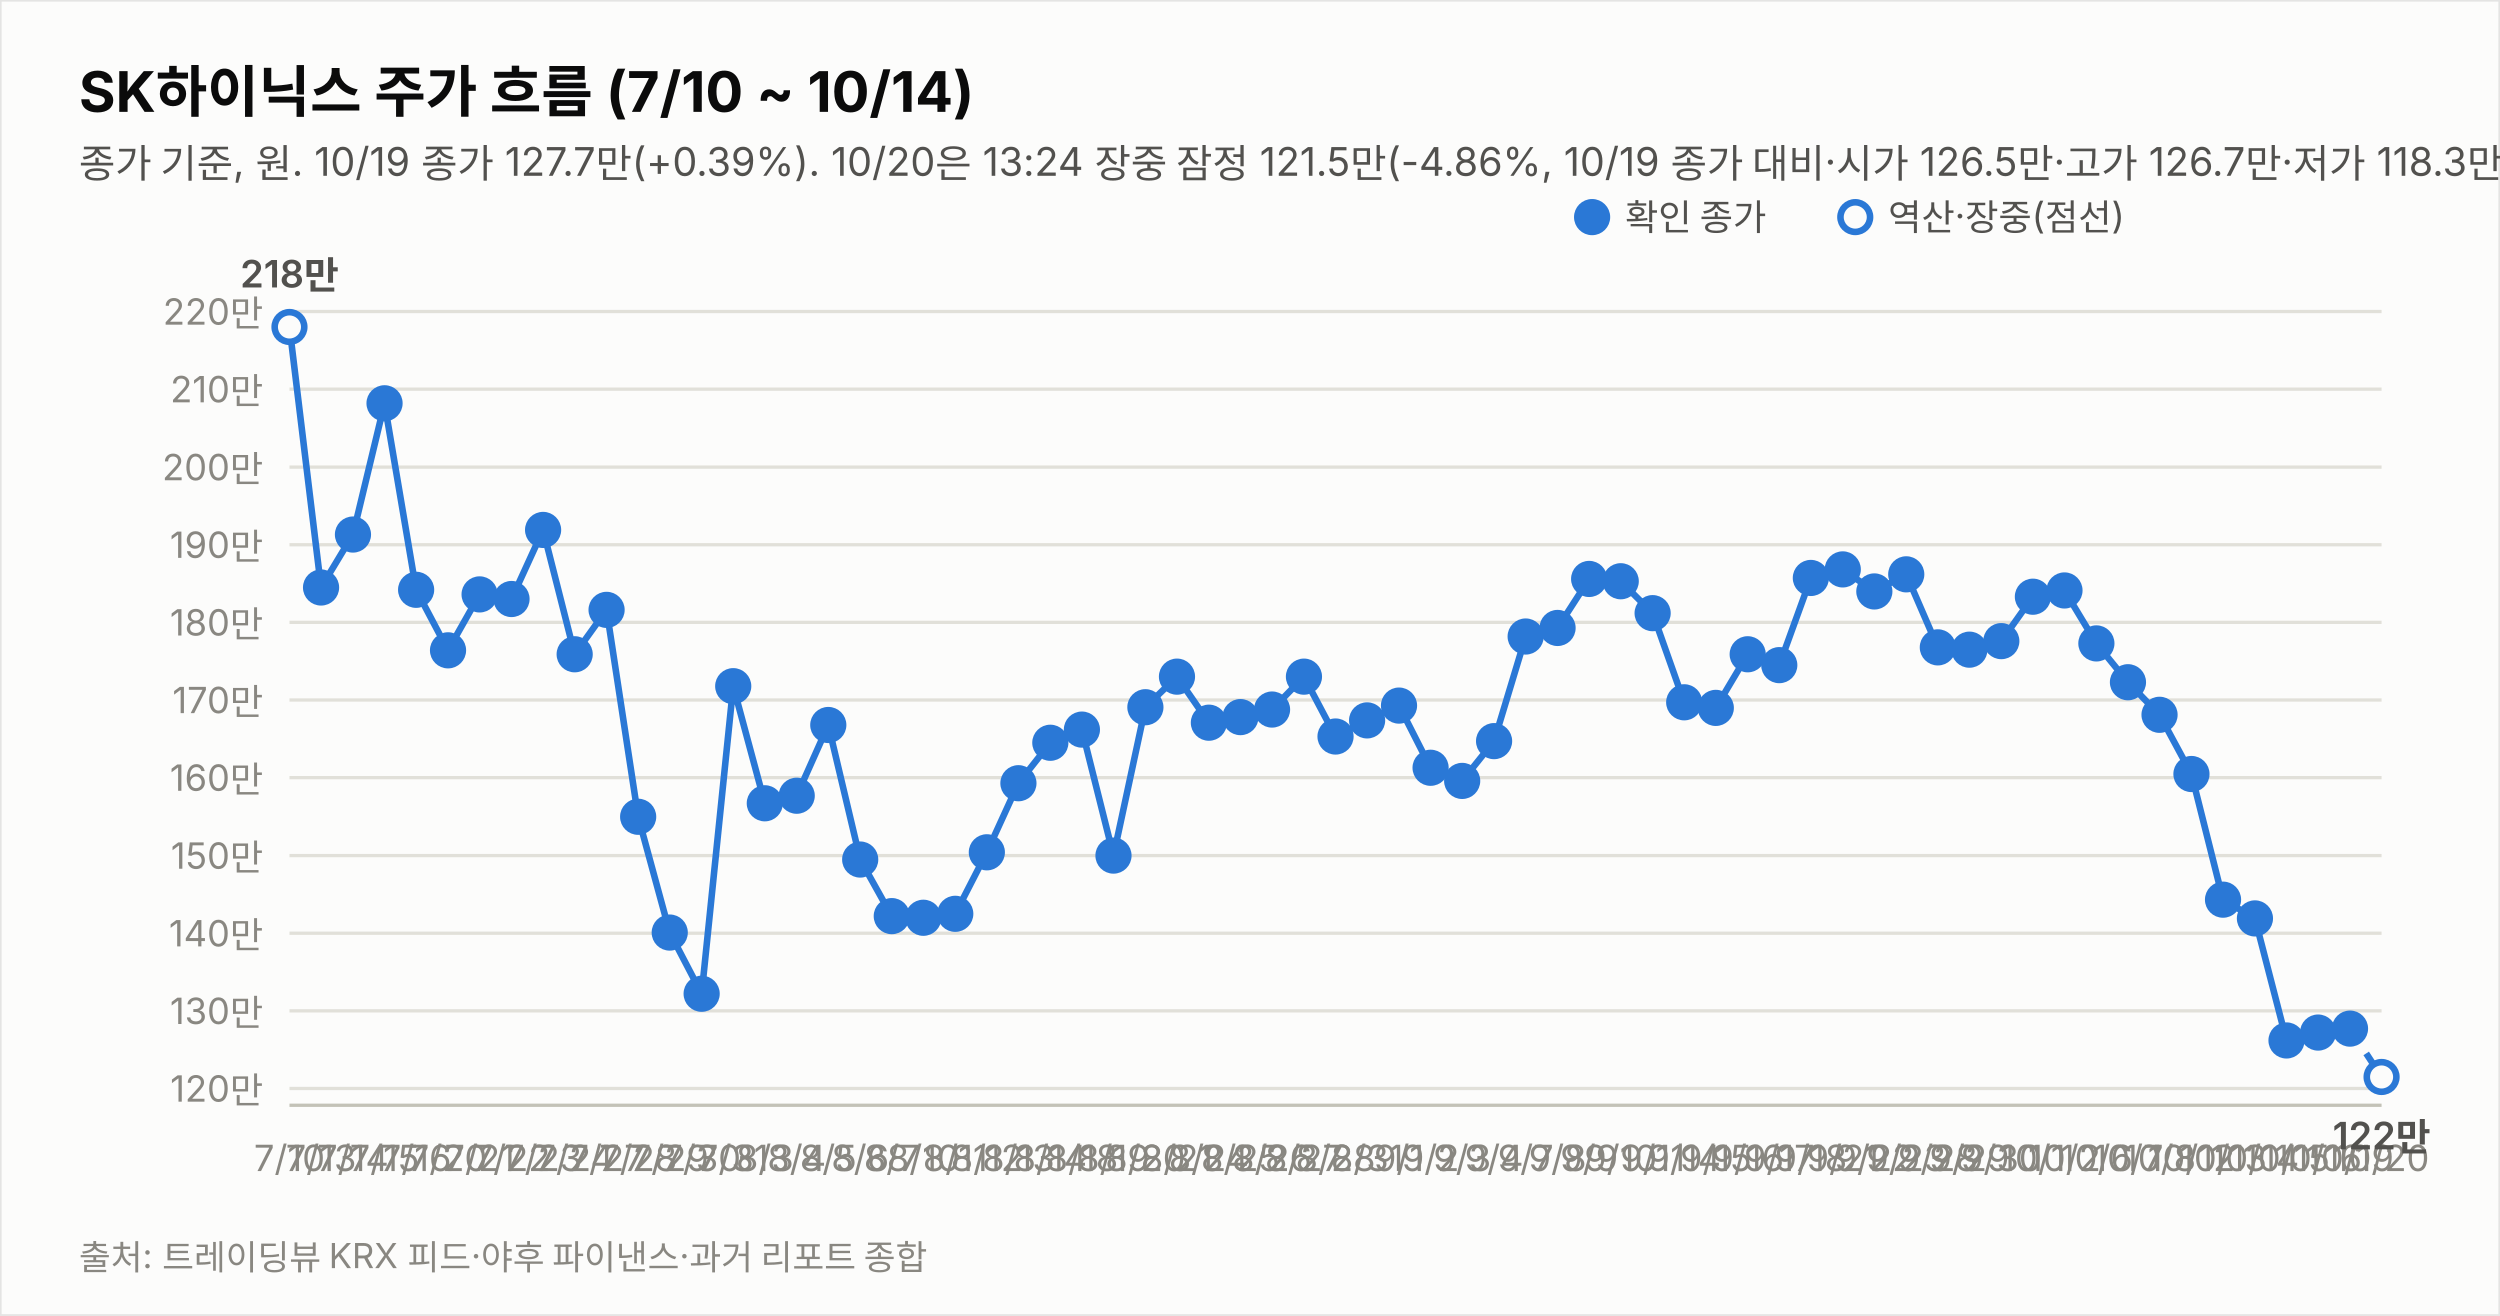
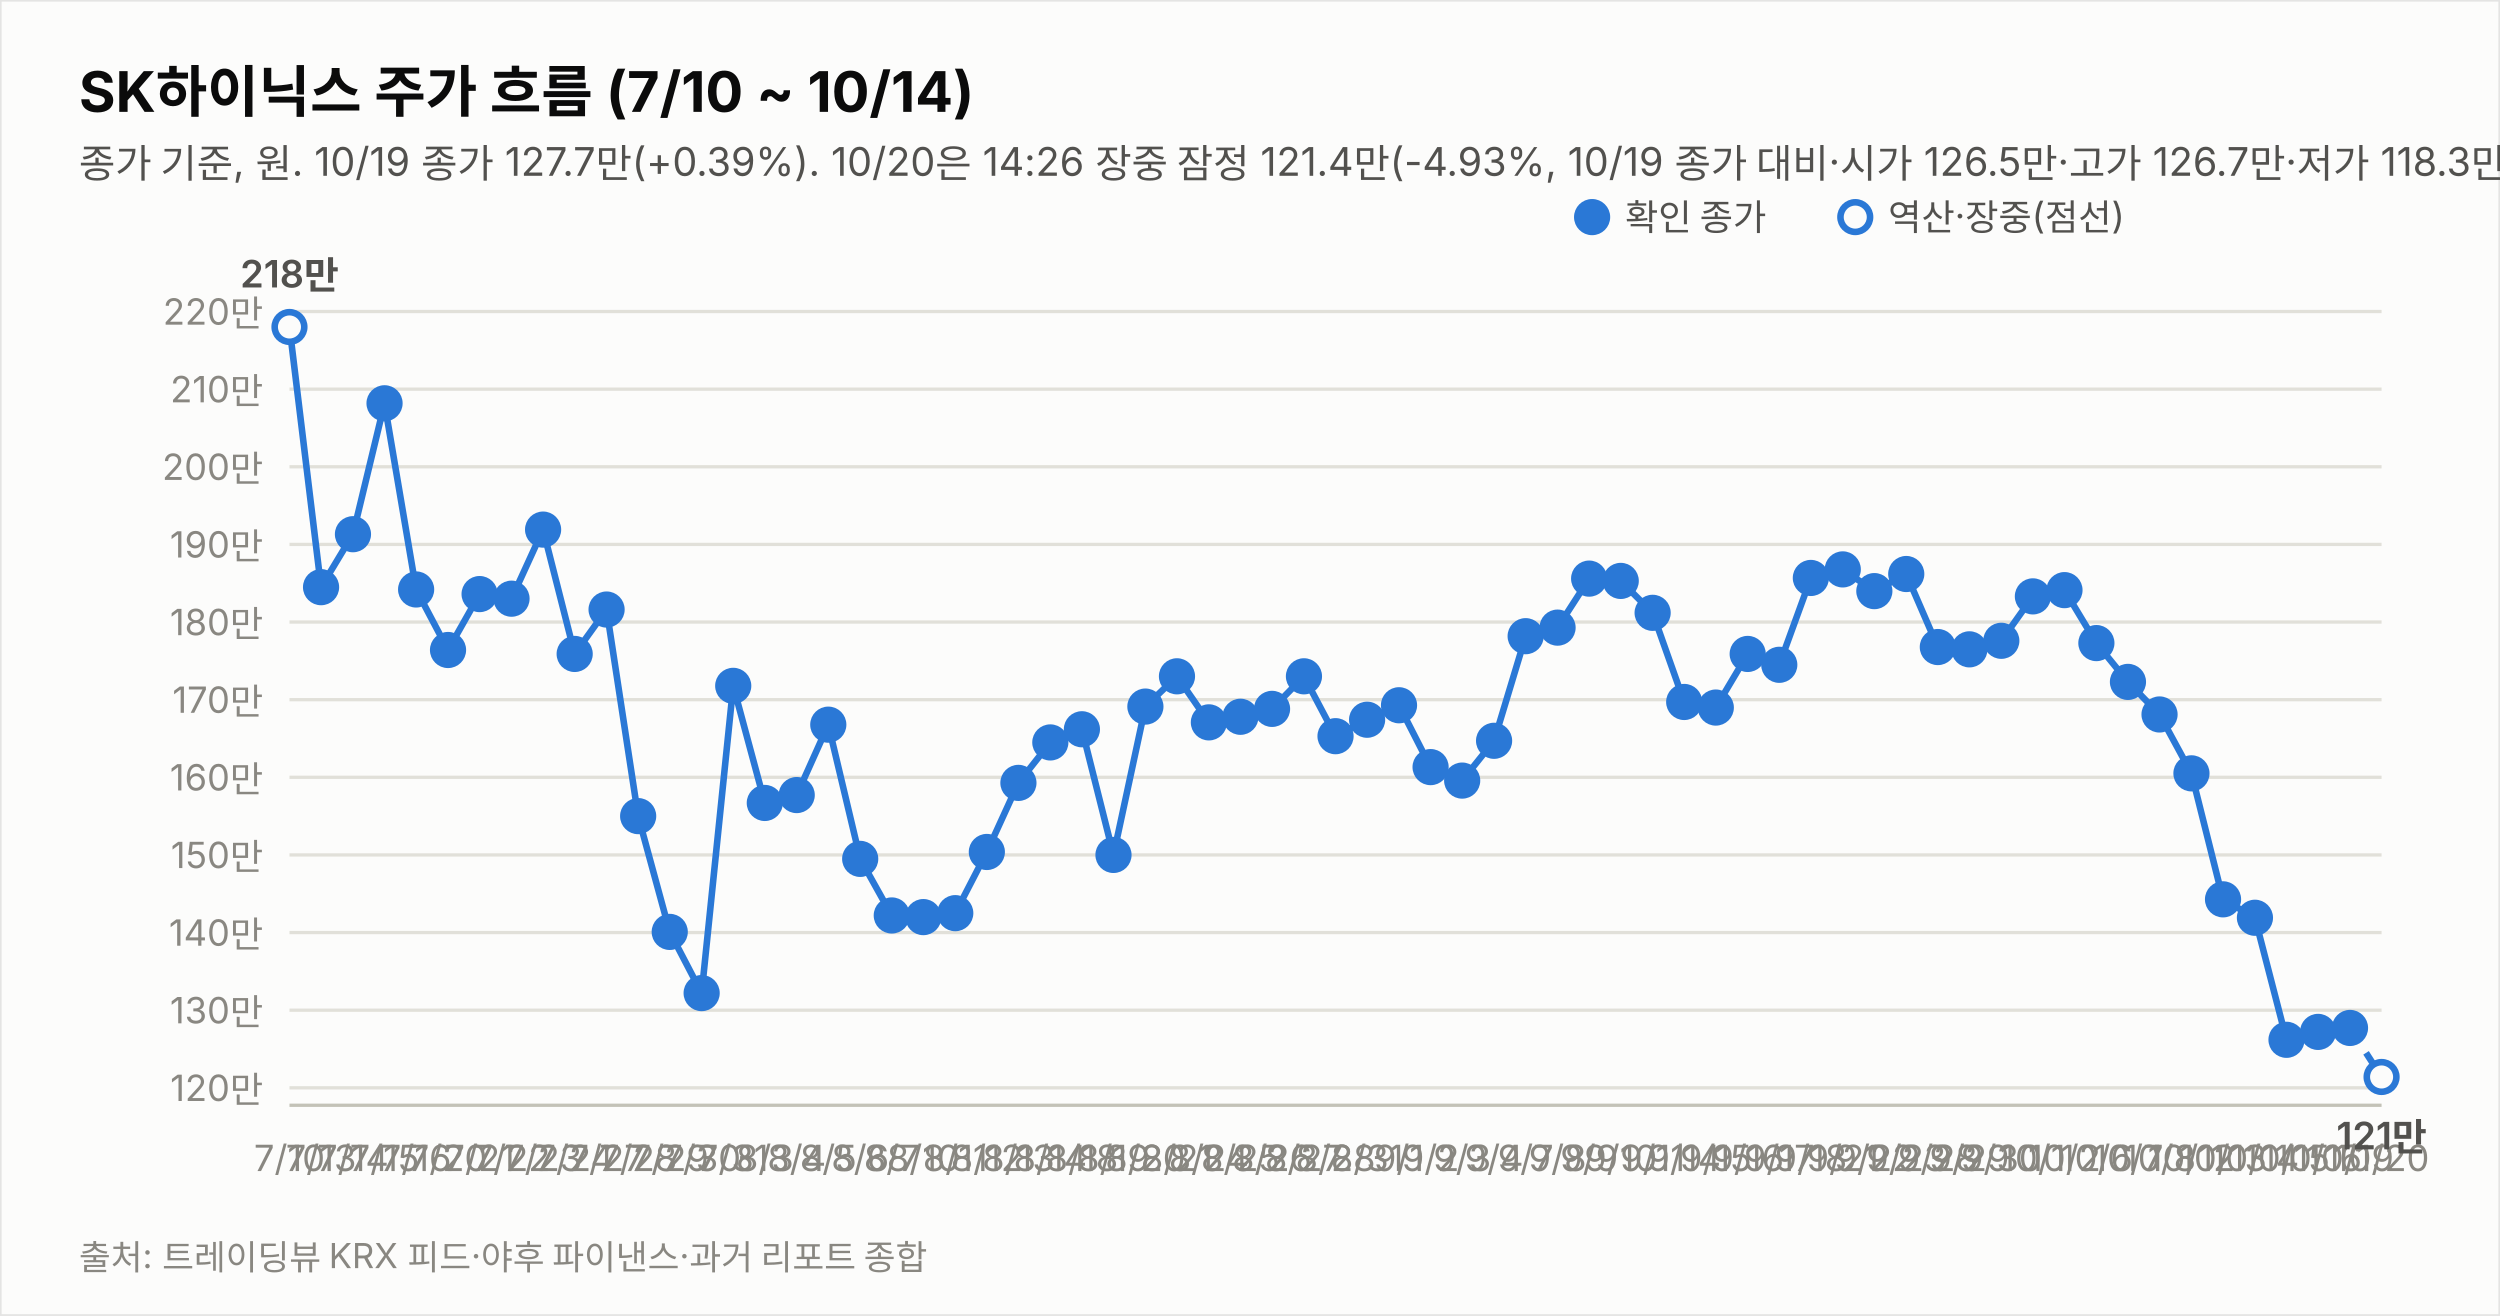
<svg xmlns="http://www.w3.org/2000/svg" width="760" height="400" viewBox="0 0 760 400" font-family="system-ui,-apple-system,&quot;Segoe UI&quot;,&quot;Malgun Gothic&quot;,&quot;Apple SD Gothic Neo&quot;,sans-serif">
  <rect width="760" height="400" fill="#fcfcfb" stroke="rgba(11,11,11,0.10)" />
  <text x="24" y="34" font-size="17" font-weight="700" fill="#0b0b0b">SK하이닉스 주가 흐름 (7/10 ~ 10/14)</text>
-   <text x="24" y="54" font-size="12" fill="#52514e">종가 기준, 원. 10/19 종가 127.7만(+0.39%). 10/20은 13:24 장중 잠정 121.5만(-4.86%, 10/19 종가 대비·시가 126.5만·고가 126.7만·저가 118.3만, 야후 20분 지연 시세). 지표는 10/20 13:24 잠정.</text>
-   <line x1="88" y1="330.9" x2="724" y2="330.9" stroke="#e1e0d9" stroke-width="1" />
-   <text x="80" y="334.9" font-size="11" fill="#898781" text-anchor="end" style="font-variant-numeric:tabular-nums">120만</text>
-   <line x1="88" y1="307.3" x2="724" y2="307.3" stroke="#e1e0d9" stroke-width="1" />
-   <text x="80" y="311.3" font-size="11" fill="#898781" text-anchor="end" style="font-variant-numeric:tabular-nums">130만</text>
-   <line x1="88" y1="283.7" x2="724" y2="283.7" stroke="#e1e0d9" stroke-width="1" />
-   <text x="80" y="287.7" font-size="11" fill="#898781" text-anchor="end" style="font-variant-numeric:tabular-nums">140만</text>
-   <line x1="88" y1="260.1" x2="724" y2="260.1" stroke="#e1e0d9" stroke-width="1" />
-   <text x="80" y="264.1" font-size="11" fill="#898781" text-anchor="end" style="font-variant-numeric:tabular-nums">150만</text>
-   <line x1="88" y1="236.4" x2="724" y2="236.4" stroke="#e1e0d9" stroke-width="1" />
-   <text x="80" y="240.4" font-size="11" fill="#898781" text-anchor="end" style="font-variant-numeric:tabular-nums">160만</text>
-   <line x1="88" y1="212.8" x2="724" y2="212.8" stroke="#e1e0d9" stroke-width="1" />
-   <text x="80" y="216.8" font-size="11" fill="#898781" text-anchor="end" style="font-variant-numeric:tabular-nums">170만</text>
-   <line x1="88" y1="189.2" x2="724" y2="189.2" stroke="#e1e0d9" stroke-width="1" />
-   <text x="80" y="193.2" font-size="11" fill="#898781" text-anchor="end" style="font-variant-numeric:tabular-nums">180만</text>
-   <line x1="88" y1="165.6" x2="724" y2="165.6" stroke="#e1e0d9" stroke-width="1" />
-   <text x="80" y="169.6" font-size="11" fill="#898781" text-anchor="end" style="font-variant-numeric:tabular-nums">190만</text>
-   <line x1="88" y1="142.0" x2="724" y2="142.0" stroke="#e1e0d9" stroke-width="1" />
-   <text x="80" y="146.0" font-size="11" fill="#898781" text-anchor="end" style="font-variant-numeric:tabular-nums">200만</text>
+   <text x="24" y="54" font-size="12" fill="#52514e">종가 기준, 원. 10/19 종가 127.7만(+0.39%). 10/20은 14:26 장중 잠정 121.4만(-4.93%, 10/19 종가 대비·시가 126.5만·고가 126.7만·저가 118.3만, 야후 20분 지연 시세). 지표는 10/20 14:26 잠정.</text>
+   <line x1="88" y1="330.7" x2="724" y2="330.7" stroke="#e1e0d9" stroke-width="1" />
+   <text x="80" y="334.7" font-size="11" fill="#898781" text-anchor="end" style="font-variant-numeric:tabular-nums">120만</text>
+   <line x1="88" y1="307.1" x2="724" y2="307.1" stroke="#e1e0d9" stroke-width="1" />
+   <text x="80" y="311.1" font-size="11" fill="#898781" text-anchor="end" style="font-variant-numeric:tabular-nums">130만</text>
+   <line x1="88" y1="283.5" x2="724" y2="283.5" stroke="#e1e0d9" stroke-width="1" />
+   <text x="80" y="287.5" font-size="11" fill="#898781" text-anchor="end" style="font-variant-numeric:tabular-nums">140만</text>
+   <line x1="88" y1="259.9" x2="724" y2="259.9" stroke="#e1e0d9" stroke-width="1" />
+   <text x="80" y="263.9" font-size="11" fill="#898781" text-anchor="end" style="font-variant-numeric:tabular-nums">150만</text>
+   <line x1="88" y1="236.3" x2="724" y2="236.3" stroke="#e1e0d9" stroke-width="1" />
+   <text x="80" y="240.3" font-size="11" fill="#898781" text-anchor="end" style="font-variant-numeric:tabular-nums">160만</text>
+   <line x1="88" y1="212.7" x2="724" y2="212.7" stroke="#e1e0d9" stroke-width="1" />
+   <text x="80" y="216.7" font-size="11" fill="#898781" text-anchor="end" style="font-variant-numeric:tabular-nums">170만</text>
+   <line x1="88" y1="189.1" x2="724" y2="189.1" stroke="#e1e0d9" stroke-width="1" />
+   <text x="80" y="193.1" font-size="11" fill="#898781" text-anchor="end" style="font-variant-numeric:tabular-nums">180만</text>
+   <line x1="88" y1="165.5" x2="724" y2="165.5" stroke="#e1e0d9" stroke-width="1" />
+   <text x="80" y="169.5" font-size="11" fill="#898781" text-anchor="end" style="font-variant-numeric:tabular-nums">190만</text>
+   <line x1="88" y1="141.9" x2="724" y2="141.9" stroke="#e1e0d9" stroke-width="1" />
+   <text x="80" y="145.9" font-size="11" fill="#898781" text-anchor="end" style="font-variant-numeric:tabular-nums">200만</text>
  <line x1="88" y1="118.3" x2="724" y2="118.3" stroke="#e1e0d9" stroke-width="1" />
  <text x="80" y="122.3" font-size="11" fill="#898781" text-anchor="end" style="font-variant-numeric:tabular-nums">210만</text>
  <line x1="88" y1="94.7" x2="724" y2="94.7" stroke="#e1e0d9" stroke-width="1" />
  <text x="80" y="98.7" font-size="11" fill="#898781" text-anchor="end" style="font-variant-numeric:tabular-nums">220만</text>
  <line x1="88" y1="336" x2="724" y2="336" stroke="#c3c2b7" stroke-width="1" />
-   <path d="M88.0,99.4 L97.6,178.6 L107.3,162.5 L116.9,122.6 L126.5,179.3 L136.2,197.7 L145.8,180.7 L155.5,182.1 L165.1,161.1 L174.7,198.9 L184.4,185.4 L194.0,248.3 L203.6,283.5 L213.3,302.1 L222.9,208.6 L232.5,244.2 L242.2,241.9 L251.8,220.4 L261.5,261.3 L271.1,278.5 L280.7,279.0 L290.4,277.8 L300.0,259.1 L309.6,238.1 L319.3,225.8 L328.9,221.8 L338.5,260.1 L348.2,215.0 L357.8,205.7 L367.5,219.7 L377.1,218.0 L386.7,215.7 L396.4,205.7 L406.0,223.9 L415.6,219.0 L425.3,214.5 L434.9,233.4 L444.5,237.4 L454.2,225.3 L463.8,193.5 L473.5,190.9 L483.1,176.0 L492.7,176.7 L502.4,186.4 L512.0,213.5 L521.6,215.2 L531.3,198.9 L540.9,202.2 L550.5,175.7 L560.2,173.1 L569.8,179.8 L579.5,174.6 L589.1,196.8 L598.7,197.5 L608.4,194.9 L618.0,181.4 L627.6,179.5 L637.3,195.6 L646.9,207.4 L656.5,217.3 L666.2,235.3 L675.8,273.5 L685.5,279.2 L695.1,316.3 L704.7,313.9 L714.4,312.7" fill="none" stroke="#2a78d6" stroke-width="2" />
-   <path d="M714.4,312.7 L724.0,327.4" fill="none" stroke="#2a78d6" stroke-width="2" stroke-dasharray="5 4" />
+   <path d="M88.0,99.4 L97.6,178.5 L107.3,162.4 L116.9,122.6 L126.5,179.2 L136.2,197.6 L145.8,180.6 L155.5,182.0 L165.1,161.0 L174.7,198.8 L184.4,185.3 L194.0,248.1 L203.6,283.3 L213.3,301.9 L222.9,208.5 L232.5,244.1 L242.2,241.7 L251.8,220.3 L261.5,261.1 L271.1,278.3 L280.7,278.8 L290.4,277.6 L300.0,259.0 L309.6,238.0 L319.3,225.7 L328.9,221.7 L338.5,259.9 L348.2,214.8 L357.8,205.6 L367.5,219.6 L377.1,217.9 L386.7,215.5 L396.4,205.6 L406.0,223.8 L415.6,218.8 L425.3,214.4 L434.9,233.2 L444.5,237.3 L454.2,225.2 L463.8,193.4 L473.5,190.8 L483.1,175.9 L492.7,176.6 L502.4,186.3 L512.0,213.4 L521.6,215.1 L531.3,198.8 L540.9,202.1 L550.5,175.7 L560.2,173.1 L569.8,179.7 L579.5,174.5 L589.1,196.7 L598.7,197.4 L608.4,194.8 L618.0,181.3 L627.6,179.4 L637.3,195.5 L646.9,207.3 L656.5,217.2 L666.2,235.1 L675.8,273.4 L685.5,279.0 L695.1,316.1 L704.7,313.7 L714.4,312.5" fill="none" stroke="#2a78d6" stroke-width="2" />
+   <path d="M714.4,312.5 L724.0,327.4" fill="none" stroke="#2a78d6" stroke-width="2" stroke-dasharray="5 4" />
  <circle cx="88.0" cy="99.4" r="4.5" fill="#fcfcfb" stroke="#2a78d6" stroke-width="2" />
  <text x="88.0" y="356" font-size="11" fill="#898781" text-anchor="middle">7/10</text>
  <text x="88.0" y="87.4" font-size="11.5" font-weight="600" fill="#52514e" text-anchor="middle" style="font-variant-numeric:tabular-nums">218만</text>
-   <circle cx="97.6" cy="178.6" r="4.5" fill="#2a78d6" stroke="#2a78d6" stroke-width="2" />
+   <circle cx="97.6" cy="178.5" r="4.5" fill="#2a78d6" stroke="#2a78d6" stroke-width="2" />
  <text x="97.6" y="356" font-size="11" fill="#898781" text-anchor="middle">7/13</text>
-   <circle cx="107.3" cy="162.5" r="4.5" fill="#2a78d6" stroke="#2a78d6" stroke-width="2" />
+   <circle cx="107.3" cy="162.4" r="4.5" fill="#2a78d6" stroke="#2a78d6" stroke-width="2" />
  <text x="107.3" y="356" font-size="11" fill="#898781" text-anchor="middle">7/14</text>
  <circle cx="116.9" cy="122.6" r="4.5" fill="#2a78d6" stroke="#2a78d6" stroke-width="2" />
  <text x="116.9" y="356" font-size="11" fill="#898781" text-anchor="middle">7/15</text>
-   <circle cx="126.5" cy="179.3" r="4.5" fill="#2a78d6" stroke="#2a78d6" stroke-width="2" />
+   <circle cx="126.5" cy="179.2" r="4.5" fill="#2a78d6" stroke="#2a78d6" stroke-width="2" />
  <text x="126.5" y="356" font-size="11" fill="#898781" text-anchor="middle">7/16</text>
-   <circle cx="136.2" cy="197.7" r="4.5" fill="#2a78d6" stroke="#2a78d6" stroke-width="2" />
+   <circle cx="136.2" cy="197.6" r="4.5" fill="#2a78d6" stroke="#2a78d6" stroke-width="2" />
  <text x="136.2" y="356" font-size="11" fill="#898781" text-anchor="middle">7/20</text>
-   <circle cx="145.8" cy="180.7" r="4.5" fill="#2a78d6" stroke="#2a78d6" stroke-width="2" />
+   <circle cx="145.8" cy="180.6" r="4.5" fill="#2a78d6" stroke="#2a78d6" stroke-width="2" />
  <text x="145.8" y="356" font-size="11" fill="#898781" text-anchor="middle">7/21</text>
-   <circle cx="155.5" cy="182.1" r="4.5" fill="#2a78d6" stroke="#2a78d6" stroke-width="2" />
+   <circle cx="155.5" cy="182.0" r="4.5" fill="#2a78d6" stroke="#2a78d6" stroke-width="2" />
  <text x="155.5" y="356" font-size="11" fill="#898781" text-anchor="middle">7/22</text>
-   <circle cx="165.1" cy="161.1" r="4.5" fill="#2a78d6" stroke="#2a78d6" stroke-width="2" />
+   <circle cx="165.1" cy="161.0" r="4.5" fill="#2a78d6" stroke="#2a78d6" stroke-width="2" />
  <text x="165.1" y="356" font-size="11" fill="#898781" text-anchor="middle">7/23</text>
-   <circle cx="174.7" cy="198.9" r="4.5" fill="#2a78d6" stroke="#2a78d6" stroke-width="2" />
+   <circle cx="174.7" cy="198.8" r="4.5" fill="#2a78d6" stroke="#2a78d6" stroke-width="2" />
  <text x="174.7" y="356" font-size="11" fill="#898781" text-anchor="middle">7/24</text>
-   <circle cx="184.4" cy="185.4" r="4.5" fill="#2a78d6" stroke="#2a78d6" stroke-width="2" />
+   <circle cx="184.4" cy="185.3" r="4.5" fill="#2a78d6" stroke="#2a78d6" stroke-width="2" />
  <text x="184.4" y="356" font-size="11" fill="#898781" text-anchor="middle">7/27</text>
-   <circle cx="194.0" cy="248.3" r="4.5" fill="#2a78d6" stroke="#2a78d6" stroke-width="2" />
+   <circle cx="194.0" cy="248.1" r="4.5" fill="#2a78d6" stroke="#2a78d6" stroke-width="2" />
  <text x="194.0" y="356" font-size="11" fill="#898781" text-anchor="middle">7/28</text>
-   <circle cx="203.6" cy="283.5" r="4.5" fill="#2a78d6" stroke="#2a78d6" stroke-width="2" />
+   <circle cx="203.6" cy="283.3" r="4.5" fill="#2a78d6" stroke="#2a78d6" stroke-width="2" />
  <text x="203.6" y="356" font-size="11" fill="#898781" text-anchor="middle">7/29</text>
-   <circle cx="213.3" cy="302.1" r="4.5" fill="#2a78d6" stroke="#2a78d6" stroke-width="2" />
+   <circle cx="213.3" cy="301.9" r="4.5" fill="#2a78d6" stroke="#2a78d6" stroke-width="2" />
  <text x="213.3" y="356" font-size="11" fill="#898781" text-anchor="middle">7/30</text>
-   <circle cx="222.9" cy="208.6" r="4.5" fill="#2a78d6" stroke="#2a78d6" stroke-width="2" />
+   <circle cx="222.9" cy="208.5" r="4.5" fill="#2a78d6" stroke="#2a78d6" stroke-width="2" />
  <text x="222.9" y="356" font-size="11" fill="#898781" text-anchor="middle">7/31</text>
-   <circle cx="232.5" cy="244.2" r="4.5" fill="#2a78d6" stroke="#2a78d6" stroke-width="2" />
+   <circle cx="232.5" cy="244.1" r="4.5" fill="#2a78d6" stroke="#2a78d6" stroke-width="2" />
  <text x="232.5" y="356" font-size="11" fill="#898781" text-anchor="middle">8/3</text>
-   <circle cx="242.2" cy="241.9" r="4.5" fill="#2a78d6" stroke="#2a78d6" stroke-width="2" />
+   <circle cx="242.2" cy="241.7" r="4.5" fill="#2a78d6" stroke="#2a78d6" stroke-width="2" />
  <text x="242.2" y="356" font-size="11" fill="#898781" text-anchor="middle">8/4</text>
-   <circle cx="251.8" cy="220.4" r="4.5" fill="#2a78d6" stroke="#2a78d6" stroke-width="2" />
+   <circle cx="251.8" cy="220.3" r="4.5" fill="#2a78d6" stroke="#2a78d6" stroke-width="2" />
  <text x="251.8" y="356" font-size="11" fill="#898781" text-anchor="middle">8/5</text>
-   <circle cx="261.5" cy="261.3" r="4.5" fill="#2a78d6" stroke="#2a78d6" stroke-width="2" />
+   <circle cx="261.5" cy="261.1" r="4.5" fill="#2a78d6" stroke="#2a78d6" stroke-width="2" />
  <text x="261.5" y="356" font-size="11" fill="#898781" text-anchor="middle">8/6</text>
-   <circle cx="271.1" cy="278.5" r="4.5" fill="#2a78d6" stroke="#2a78d6" stroke-width="2" />
+   <circle cx="271.1" cy="278.3" r="4.5" fill="#2a78d6" stroke="#2a78d6" stroke-width="2" />
  <text x="271.1" y="356" font-size="11" fill="#898781" text-anchor="middle">8/7</text>
-   <circle cx="280.7" cy="279.0" r="4.5" fill="#2a78d6" stroke="#2a78d6" stroke-width="2" />
+   <circle cx="280.7" cy="278.8" r="4.5" fill="#2a78d6" stroke="#2a78d6" stroke-width="2" />
  <text x="280.7" y="356" font-size="11" fill="#898781" text-anchor="middle">8/10</text>
-   <circle cx="290.4" cy="277.8" r="4.5" fill="#2a78d6" stroke="#2a78d6" stroke-width="2" />
+   <circle cx="290.4" cy="277.6" r="4.5" fill="#2a78d6" stroke="#2a78d6" stroke-width="2" />
  <text x="290.4" y="356" font-size="11" fill="#898781" text-anchor="middle">8/11</text>
-   <circle cx="300.0" cy="259.1" r="4.5" fill="#2a78d6" stroke="#2a78d6" stroke-width="2" />
+   <circle cx="300.0" cy="259.0" r="4.5" fill="#2a78d6" stroke="#2a78d6" stroke-width="2" />
  <text x="300.0" y="356" font-size="11" fill="#898781" text-anchor="middle">8/12</text>
-   <circle cx="309.6" cy="238.1" r="4.5" fill="#2a78d6" stroke="#2a78d6" stroke-width="2" />
+   <circle cx="309.6" cy="238.0" r="4.5" fill="#2a78d6" stroke="#2a78d6" stroke-width="2" />
  <text x="309.6" y="356" font-size="11" fill="#898781" text-anchor="middle">8/13</text>
-   <circle cx="319.3" cy="225.8" r="4.5" fill="#2a78d6" stroke="#2a78d6" stroke-width="2" />
+   <circle cx="319.3" cy="225.7" r="4.5" fill="#2a78d6" stroke="#2a78d6" stroke-width="2" />
  <text x="319.3" y="356" font-size="11" fill="#898781" text-anchor="middle">8/14</text>
-   <circle cx="328.9" cy="221.8" r="4.5" fill="#2a78d6" stroke="#2a78d6" stroke-width="2" />
+   <circle cx="328.9" cy="221.7" r="4.5" fill="#2a78d6" stroke="#2a78d6" stroke-width="2" />
  <text x="328.9" y="356" font-size="11" fill="#898781" text-anchor="middle">8/18</text>
-   <circle cx="338.5" cy="260.1" r="4.5" fill="#2a78d6" stroke="#2a78d6" stroke-width="2" />
+   <circle cx="338.5" cy="259.9" r="4.5" fill="#2a78d6" stroke="#2a78d6" stroke-width="2" />
  <text x="338.5" y="356" font-size="11" fill="#898781" text-anchor="middle">8/19</text>
-   <circle cx="348.2" cy="215.0" r="4.5" fill="#2a78d6" stroke="#2a78d6" stroke-width="2" />
+   <circle cx="348.2" cy="214.8" r="4.5" fill="#2a78d6" stroke="#2a78d6" stroke-width="2" />
  <text x="348.2" y="356" font-size="11" fill="#898781" text-anchor="middle">8/20</text>
-   <circle cx="357.8" cy="205.7" r="4.5" fill="#2a78d6" stroke="#2a78d6" stroke-width="2" />
+   <circle cx="357.8" cy="205.6" r="4.5" fill="#2a78d6" stroke="#2a78d6" stroke-width="2" />
  <text x="357.8" y="356" font-size="11" fill="#898781" text-anchor="middle">8/21</text>
-   <circle cx="367.5" cy="219.7" r="4.5" fill="#2a78d6" stroke="#2a78d6" stroke-width="2" />
+   <circle cx="367.5" cy="219.6" r="4.5" fill="#2a78d6" stroke="#2a78d6" stroke-width="2" />
  <text x="367.5" y="356" font-size="11" fill="#898781" text-anchor="middle">8/24</text>
-   <circle cx="377.1" cy="218.0" r="4.5" fill="#2a78d6" stroke="#2a78d6" stroke-width="2" />
+   <circle cx="377.1" cy="217.9" r="4.5" fill="#2a78d6" stroke="#2a78d6" stroke-width="2" />
  <text x="377.1" y="356" font-size="11" fill="#898781" text-anchor="middle">8/25</text>
-   <circle cx="386.7" cy="215.7" r="4.5" fill="#2a78d6" stroke="#2a78d6" stroke-width="2" />
+   <circle cx="386.7" cy="215.5" r="4.5" fill="#2a78d6" stroke="#2a78d6" stroke-width="2" />
  <text x="386.7" y="356" font-size="11" fill="#898781" text-anchor="middle">8/26</text>
-   <circle cx="396.4" cy="205.7" r="4.5" fill="#2a78d6" stroke="#2a78d6" stroke-width="2" />
+   <circle cx="396.4" cy="205.6" r="4.5" fill="#2a78d6" stroke="#2a78d6" stroke-width="2" />
  <text x="396.4" y="356" font-size="11" fill="#898781" text-anchor="middle">8/27</text>
-   <circle cx="406.0" cy="223.9" r="4.5" fill="#2a78d6" stroke="#2a78d6" stroke-width="2" />
+   <circle cx="406.0" cy="223.8" r="4.5" fill="#2a78d6" stroke="#2a78d6" stroke-width="2" />
  <text x="406.0" y="356" font-size="11" fill="#898781" text-anchor="middle">8/28</text>
-   <circle cx="415.6" cy="219.0" r="4.5" fill="#2a78d6" stroke="#2a78d6" stroke-width="2" />
+   <circle cx="415.6" cy="218.8" r="4.5" fill="#2a78d6" stroke="#2a78d6" stroke-width="2" />
  <text x="415.6" y="356" font-size="11" fill="#898781" text-anchor="middle">8/31</text>
-   <circle cx="425.3" cy="214.5" r="4.5" fill="#2a78d6" stroke="#2a78d6" stroke-width="2" />
+   <circle cx="425.3" cy="214.4" r="4.5" fill="#2a78d6" stroke="#2a78d6" stroke-width="2" />
  <text x="425.3" y="356" font-size="11" fill="#898781" text-anchor="middle">9/1</text>
-   <circle cx="434.9" cy="233.4" r="4.5" fill="#2a78d6" stroke="#2a78d6" stroke-width="2" />
+   <circle cx="434.9" cy="233.2" r="4.5" fill="#2a78d6" stroke="#2a78d6" stroke-width="2" />
  <text x="434.9" y="356" font-size="11" fill="#898781" text-anchor="middle">9/2</text>
-   <circle cx="444.5" cy="237.4" r="4.5" fill="#2a78d6" stroke="#2a78d6" stroke-width="2" />
+   <circle cx="444.5" cy="237.3" r="4.5" fill="#2a78d6" stroke="#2a78d6" stroke-width="2" />
  <text x="444.5" y="356" font-size="11" fill="#898781" text-anchor="middle">9/3</text>
-   <circle cx="454.2" cy="225.3" r="4.5" fill="#2a78d6" stroke="#2a78d6" stroke-width="2" />
+   <circle cx="454.2" cy="225.2" r="4.5" fill="#2a78d6" stroke="#2a78d6" stroke-width="2" />
  <text x="454.2" y="356" font-size="11" fill="#898781" text-anchor="middle">9/4</text>
-   <circle cx="463.8" cy="193.5" r="4.5" fill="#2a78d6" stroke="#2a78d6" stroke-width="2" />
+   <circle cx="463.8" cy="193.4" r="4.5" fill="#2a78d6" stroke="#2a78d6" stroke-width="2" />
  <text x="463.8" y="356" font-size="11" fill="#898781" text-anchor="middle">9/7</text>
-   <circle cx="473.5" cy="190.9" r="4.5" fill="#2a78d6" stroke="#2a78d6" stroke-width="2" />
+   <circle cx="473.5" cy="190.8" r="4.5" fill="#2a78d6" stroke="#2a78d6" stroke-width="2" />
  <text x="473.5" y="356" font-size="11" fill="#898781" text-anchor="middle">9/8</text>
-   <circle cx="483.1" cy="176.0" r="4.5" fill="#2a78d6" stroke="#2a78d6" stroke-width="2" />
+   <circle cx="483.1" cy="175.9" r="4.5" fill="#2a78d6" stroke="#2a78d6" stroke-width="2" />
  <text x="483.1" y="356" font-size="11" fill="#898781" text-anchor="middle">9/9</text>
-   <circle cx="492.7" cy="176.7" r="4.5" fill="#2a78d6" stroke="#2a78d6" stroke-width="2" />
+   <circle cx="492.7" cy="176.6" r="4.5" fill="#2a78d6" stroke="#2a78d6" stroke-width="2" />
  <text x="492.7" y="356" font-size="11" fill="#898781" text-anchor="middle">9/10</text>
-   <circle cx="502.4" cy="186.4" r="4.5" fill="#2a78d6" stroke="#2a78d6" stroke-width="2" />
+   <circle cx="502.4" cy="186.3" r="4.5" fill="#2a78d6" stroke="#2a78d6" stroke-width="2" />
  <text x="502.4" y="356" font-size="11" fill="#898781" text-anchor="middle">9/11</text>
-   <circle cx="512.0" cy="213.5" r="4.5" fill="#2a78d6" stroke="#2a78d6" stroke-width="2" />
+   <circle cx="512.0" cy="213.4" r="4.5" fill="#2a78d6" stroke="#2a78d6" stroke-width="2" />
  <text x="512.0" y="356" font-size="11" fill="#898781" text-anchor="middle">9/14</text>
-   <circle cx="521.6" cy="215.2" r="4.5" fill="#2a78d6" stroke="#2a78d6" stroke-width="2" />
+   <circle cx="521.6" cy="215.1" r="4.5" fill="#2a78d6" stroke="#2a78d6" stroke-width="2" />
  <text x="521.6" y="356" font-size="11" fill="#898781" text-anchor="middle">9/15</text>
-   <circle cx="531.3" cy="198.9" r="4.5" fill="#2a78d6" stroke="#2a78d6" stroke-width="2" />
+   <circle cx="531.3" cy="198.8" r="4.5" fill="#2a78d6" stroke="#2a78d6" stroke-width="2" />
  <text x="531.3" y="356" font-size="11" fill="#898781" text-anchor="middle">9/16</text>
-   <circle cx="540.9" cy="202.2" r="4.5" fill="#2a78d6" stroke="#2a78d6" stroke-width="2" />
+   <circle cx="540.9" cy="202.1" r="4.5" fill="#2a78d6" stroke="#2a78d6" stroke-width="2" />
  <text x="540.9" y="356" font-size="11" fill="#898781" text-anchor="middle">9/17</text>
  <circle cx="550.5" cy="175.7" r="4.5" fill="#2a78d6" stroke="#2a78d6" stroke-width="2" />
  <text x="550.5" y="356" font-size="11" fill="#898781" text-anchor="middle">9/18</text>
  <circle cx="560.2" cy="173.1" r="4.5" fill="#2a78d6" stroke="#2a78d6" stroke-width="2" />
  <text x="560.2" y="356" font-size="11" fill="#898781" text-anchor="middle">9/21</text>
-   <circle cx="569.8" cy="179.8" r="4.5" fill="#2a78d6" stroke="#2a78d6" stroke-width="2" />
+   <circle cx="569.8" cy="179.7" r="4.5" fill="#2a78d6" stroke="#2a78d6" stroke-width="2" />
  <text x="569.8" y="356" font-size="11" fill="#898781" text-anchor="middle">9/22</text>
-   <circle cx="579.5" cy="174.6" r="4.5" fill="#2a78d6" stroke="#2a78d6" stroke-width="2" />
+   <circle cx="579.5" cy="174.5" r="4.5" fill="#2a78d6" stroke="#2a78d6" stroke-width="2" />
  <text x="579.5" y="356" font-size="11" fill="#898781" text-anchor="middle">9/23</text>
-   <circle cx="589.1" cy="196.8" r="4.5" fill="#2a78d6" stroke="#2a78d6" stroke-width="2" />
+   <circle cx="589.1" cy="196.7" r="4.5" fill="#2a78d6" stroke="#2a78d6" stroke-width="2" />
  <text x="589.1" y="356" font-size="11" fill="#898781" text-anchor="middle">9/28</text>
-   <circle cx="598.7" cy="197.5" r="4.5" fill="#2a78d6" stroke="#2a78d6" stroke-width="2" />
+   <circle cx="598.7" cy="197.4" r="4.5" fill="#2a78d6" stroke="#2a78d6" stroke-width="2" />
  <text x="598.7" y="356" font-size="11" fill="#898781" text-anchor="middle">9/29</text>
-   <circle cx="608.4" cy="194.9" r="4.5" fill="#2a78d6" stroke="#2a78d6" stroke-width="2" />
+   <circle cx="608.4" cy="194.8" r="4.5" fill="#2a78d6" stroke="#2a78d6" stroke-width="2" />
  <text x="608.4" y="356" font-size="11" fill="#898781" text-anchor="middle">9/30</text>
-   <circle cx="618.0" cy="181.4" r="4.5" fill="#2a78d6" stroke="#2a78d6" stroke-width="2" />
+   <circle cx="618.0" cy="181.3" r="4.5" fill="#2a78d6" stroke="#2a78d6" stroke-width="2" />
  <text x="618.0" y="356" font-size="11" fill="#898781" text-anchor="middle">10/1</text>
-   <circle cx="627.6" cy="179.5" r="4.5" fill="#2a78d6" stroke="#2a78d6" stroke-width="2" />
+   <circle cx="627.6" cy="179.4" r="4.5" fill="#2a78d6" stroke="#2a78d6" stroke-width="2" />
  <text x="627.6" y="356" font-size="11" fill="#898781" text-anchor="middle">10/2</text>
-   <circle cx="637.3" cy="195.6" r="4.5" fill="#2a78d6" stroke="#2a78d6" stroke-width="2" />
+   <circle cx="637.3" cy="195.5" r="4.5" fill="#2a78d6" stroke="#2a78d6" stroke-width="2" />
  <text x="637.3" y="356" font-size="11" fill="#898781" text-anchor="middle">10/6</text>
-   <circle cx="646.9" cy="207.4" r="4.5" fill="#2a78d6" stroke="#2a78d6" stroke-width="2" />
+   <circle cx="646.9" cy="207.3" r="4.5" fill="#2a78d6" stroke="#2a78d6" stroke-width="2" />
  <text x="646.9" y="356" font-size="11" fill="#898781" text-anchor="middle">10/7</text>
-   <circle cx="656.5" cy="217.3" r="4.5" fill="#2a78d6" stroke="#2a78d6" stroke-width="2" />
+   <circle cx="656.5" cy="217.2" r="4.5" fill="#2a78d6" stroke="#2a78d6" stroke-width="2" />
  <text x="656.5" y="356" font-size="11" fill="#898781" text-anchor="middle">10/8</text>
-   <circle cx="666.2" cy="235.3" r="4.5" fill="#2a78d6" stroke="#2a78d6" stroke-width="2" />
+   <circle cx="666.2" cy="235.1" r="4.5" fill="#2a78d6" stroke="#2a78d6" stroke-width="2" />
  <text x="666.2" y="356" font-size="11" fill="#898781" text-anchor="middle">10/12</text>
-   <circle cx="675.8" cy="273.5" r="4.5" fill="#2a78d6" stroke="#2a78d6" stroke-width="2" />
+   <circle cx="675.8" cy="273.4" r="4.5" fill="#2a78d6" stroke="#2a78d6" stroke-width="2" />
  <text x="675.8" y="356" font-size="11" fill="#898781" text-anchor="middle">10/13</text>
-   <circle cx="685.5" cy="279.2" r="4.5" fill="#2a78d6" stroke="#2a78d6" stroke-width="2" />
+   <circle cx="685.5" cy="279.0" r="4.5" fill="#2a78d6" stroke="#2a78d6" stroke-width="2" />
  <text x="685.5" y="356" font-size="11" fill="#898781" text-anchor="middle">10/14</text>
-   <circle cx="695.1" cy="316.3" r="4.5" fill="#2a78d6" stroke="#2a78d6" stroke-width="2" />
+   <circle cx="695.1" cy="316.1" r="4.5" fill="#2a78d6" stroke="#2a78d6" stroke-width="2" />
  <text x="695.1" y="356" font-size="11" fill="#898781" text-anchor="middle">10/15</text>
-   <circle cx="704.7" cy="313.9" r="4.5" fill="#2a78d6" stroke="#2a78d6" stroke-width="2" />
+   <circle cx="704.7" cy="313.7" r="4.5" fill="#2a78d6" stroke="#2a78d6" stroke-width="2" />
  <text x="704.7" y="356" font-size="11" fill="#898781" text-anchor="middle">10/16</text>
-   <circle cx="714.4" cy="312.7" r="4.5" fill="#2a78d6" stroke="#2a78d6" stroke-width="2" />
+   <circle cx="714.4" cy="312.5" r="4.5" fill="#2a78d6" stroke="#2a78d6" stroke-width="2" />
  <text x="714.4" y="356" font-size="11" fill="#898781" text-anchor="middle">10/19</text>
  <circle cx="724.0" cy="327.4" r="4.5" fill="#fcfcfb" stroke="#2a78d6" stroke-width="2" />
  <text x="724.0" y="356" font-size="11" fill="#898781" text-anchor="middle">10/20</text>
-   <text x="724.0" y="349.4" font-size="11.5" font-weight="600" fill="#52514e" text-anchor="middle" style="font-variant-numeric:tabular-nums">122만</text>
+   <text x="724.0" y="349.4" font-size="11.5" font-weight="600" fill="#52514e" text-anchor="middle" style="font-variant-numeric:tabular-nums">121만</text>
  <circle cx="484" cy="66" r="4.5" fill="#2a78d6" stroke="#2a78d6" stroke-width="2" />
  <text x="494" y="70" font-size="11" fill="#52514e">확인 종가</text>
  <circle cx="564" cy="66" r="4.5" fill="#fcfcfb" stroke="#2a78d6" stroke-width="2" />
  <text x="574" y="70" font-size="11" fill="#52514e">역산·장중(점선)</text>
  <text x="24" y="386" font-size="10.5" fill="#898781">출처: 트레이딩뷰 KRX 피드·야후 파이낸스·과거 리포트 종합</text>
</svg>
